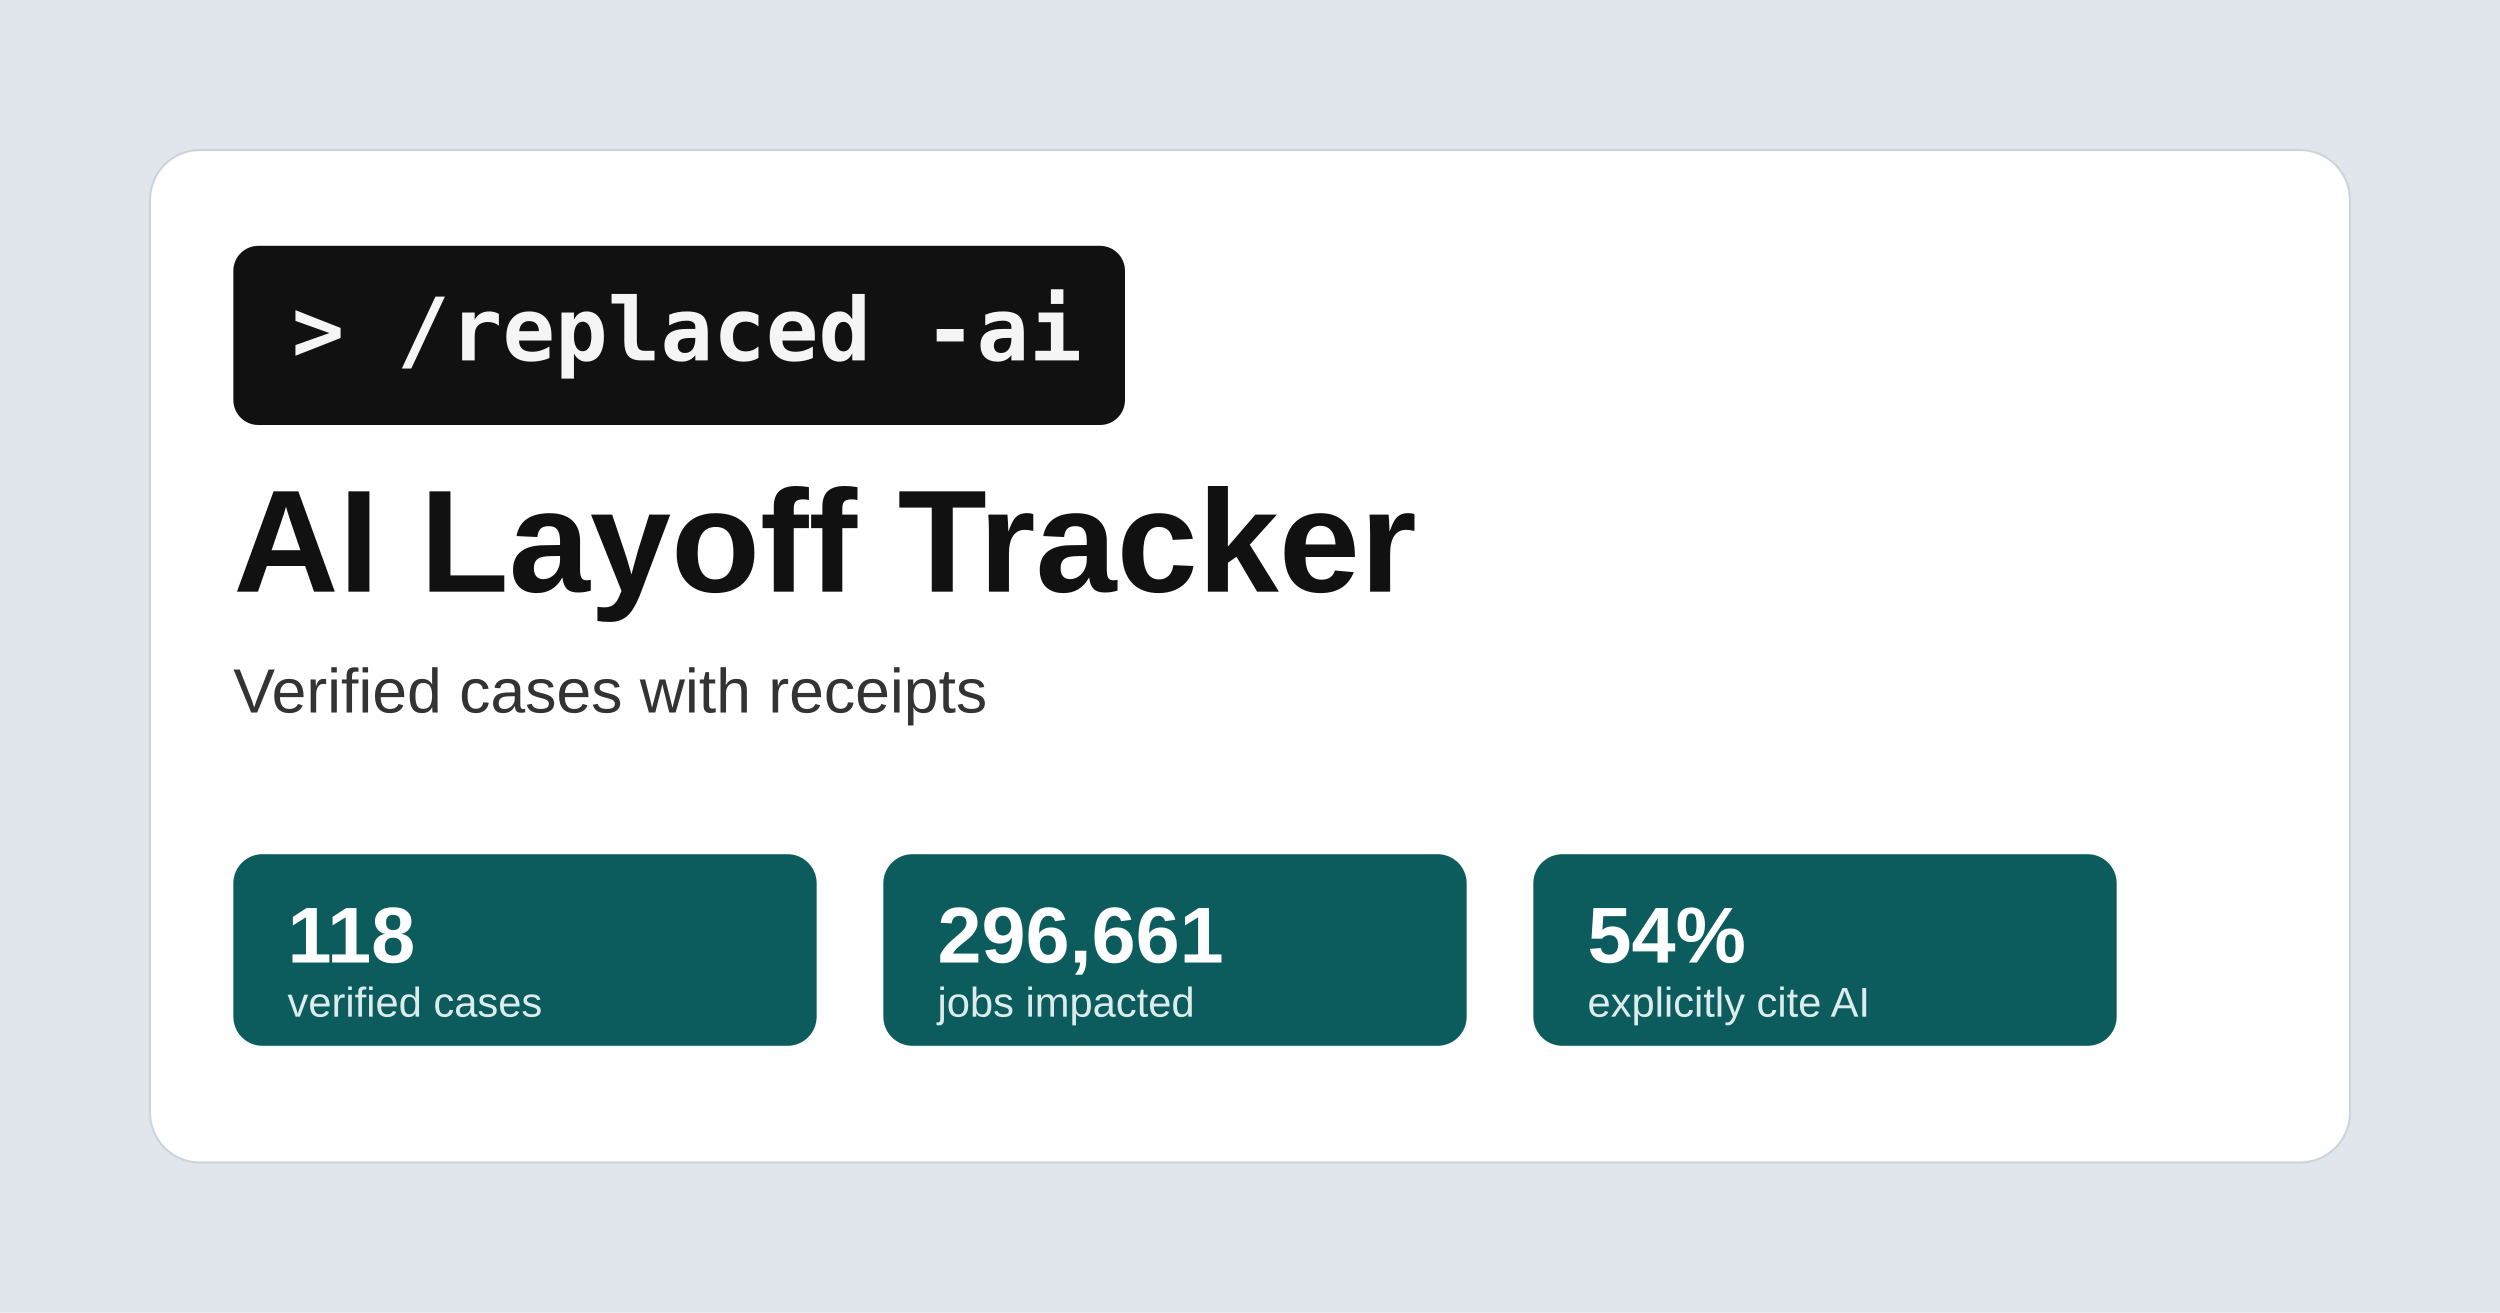
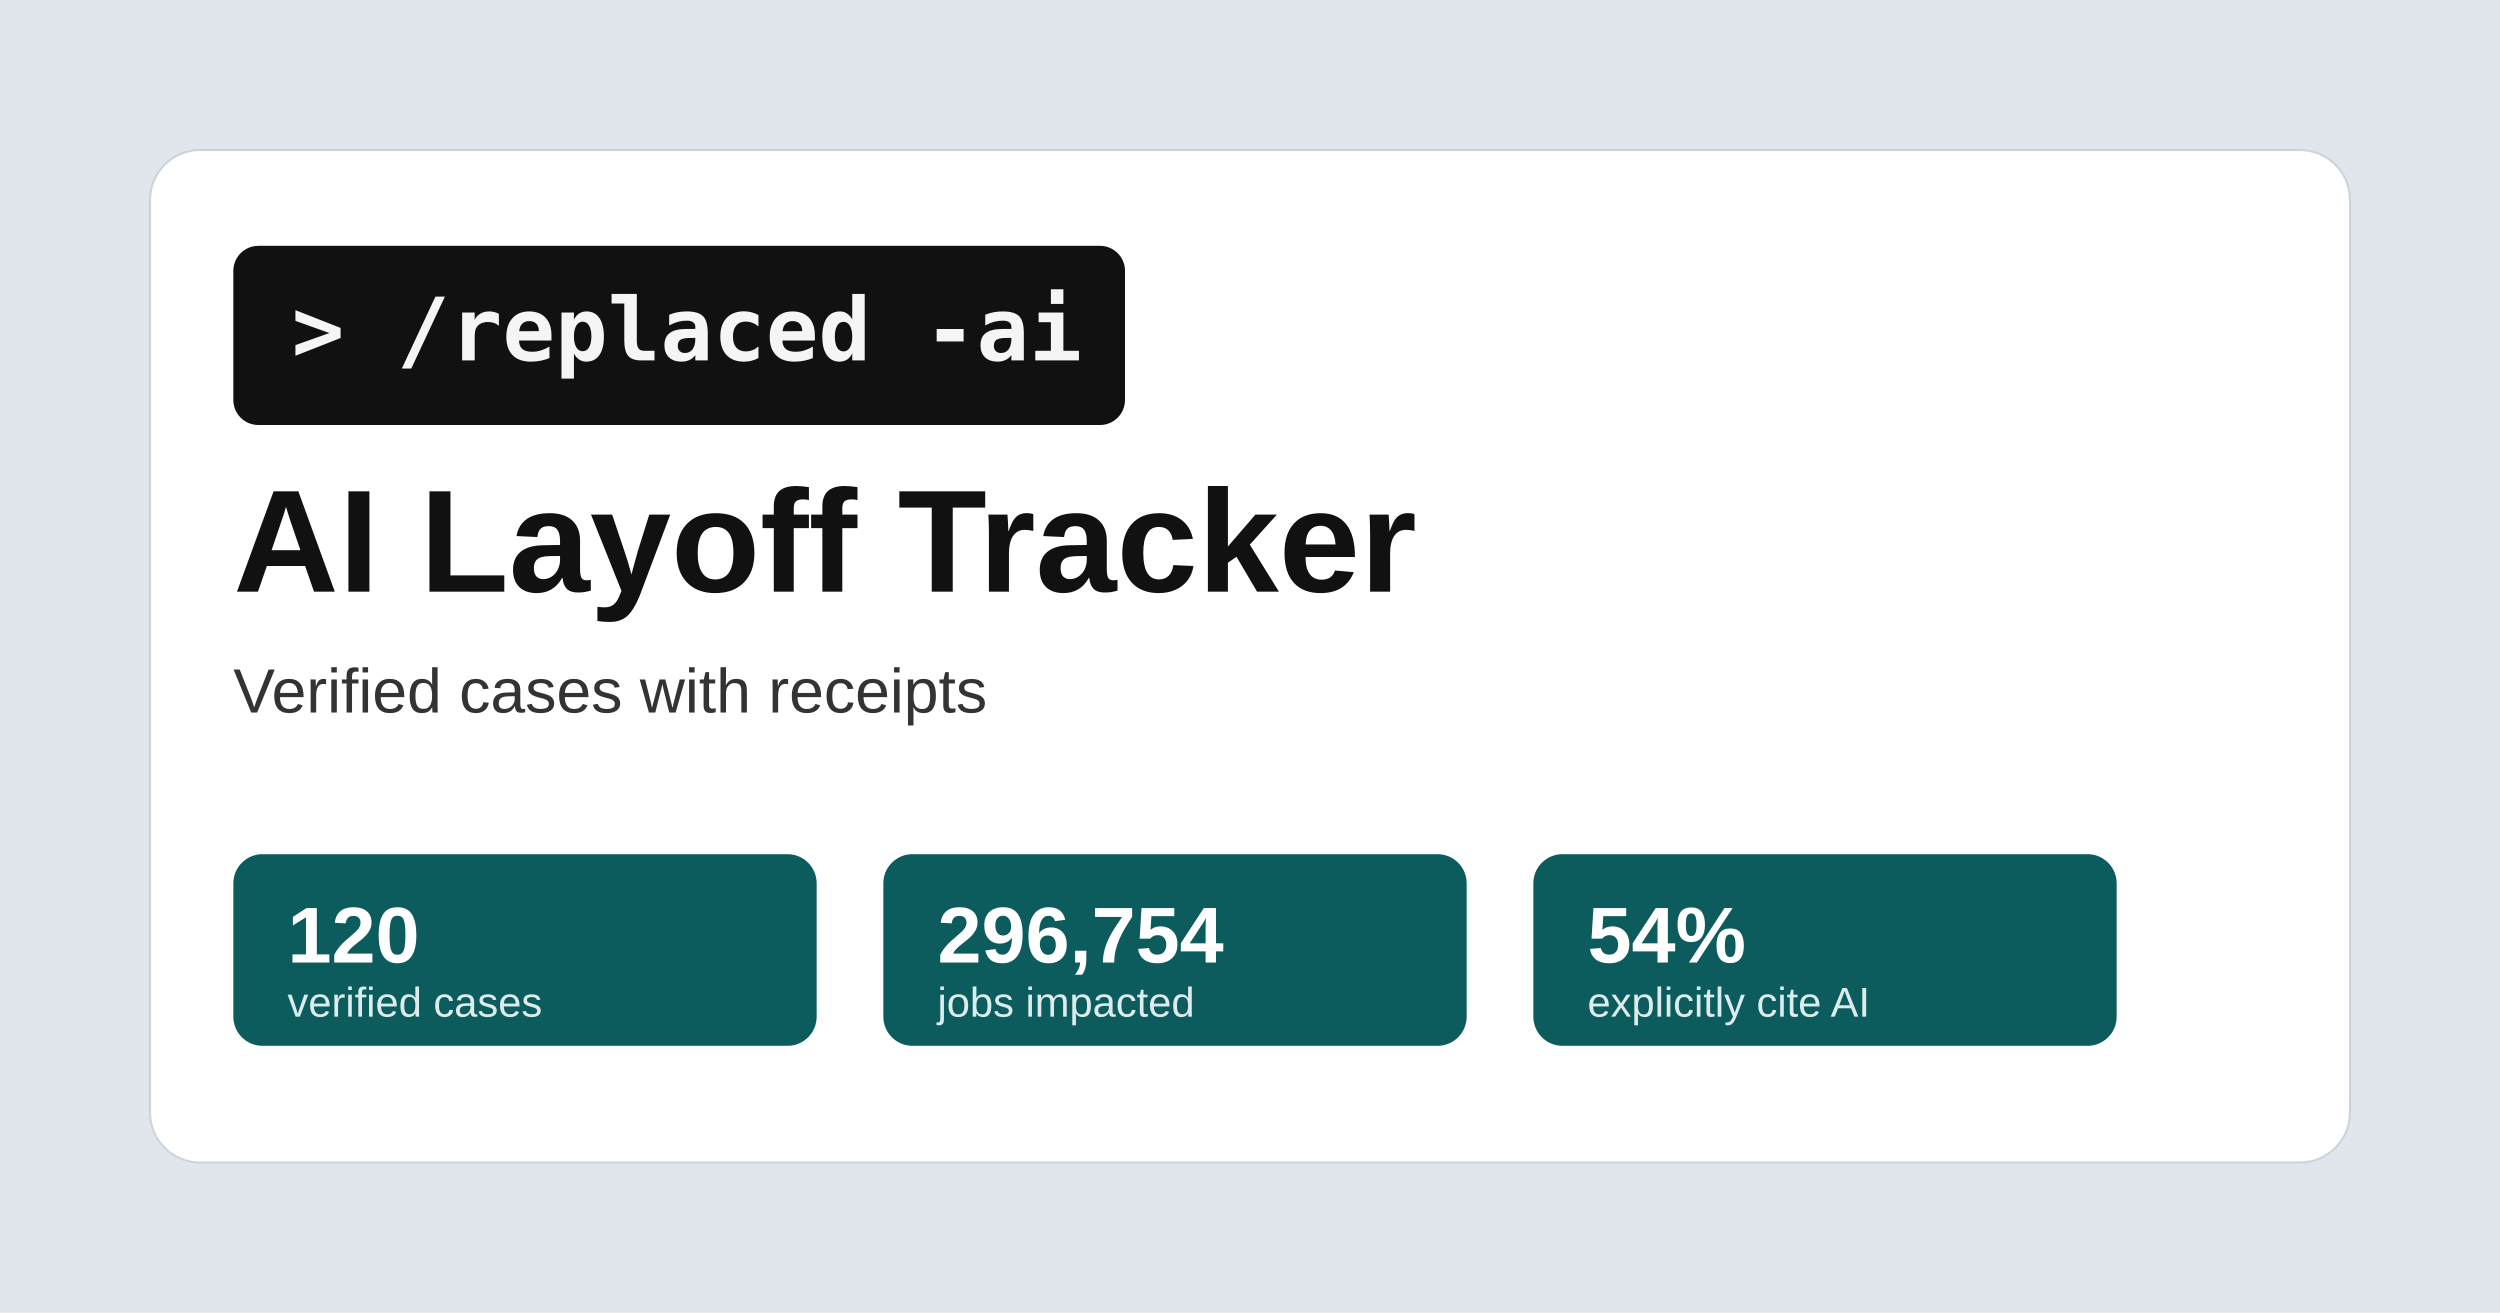
<svg xmlns="http://www.w3.org/2000/svg" width="1200" height="630" viewBox="0 0 1200 630">
  <rect width="1200" height="630" fill="#e1e6ed" />
  <rect x="72" y="72" width="1056" height="486" rx="24" fill="#ffffff" stroke="#ccd3dc" />
  <rect x="112" y="118" width="428" height="86" rx="12" fill="#111111" />
  <text x="140" y="173" font-family="Consolas, Menlo, monospace" font-size="42" font-weight="700" fill="#f5f5f5">&gt; /replaced -ai</text>
  <text x="112" y="284" font-family="Arial, sans-serif" font-size="70" font-weight="700" fill="#111111">AI Layoff Tracker</text>
  <text x="112" y="342" font-family="Arial, sans-serif" font-size="30" fill="#333333">Verified cases with receipts</text>
  <g font-family="Arial, sans-serif">
    <rect x="112" y="410" width="280" height="92" rx="14" fill="#0c5c5d" />
-     <text x="138" y="462" font-size="38" font-weight="700" fill="#ffffff">118</text>
+     <text x="138" y="462" font-size="38" font-weight="700" fill="#ffffff">120</text>
    <text x="138" y="488" font-size="20" fill="#dcecec">verified cases</text>
    <rect x="424" y="410" width="280" height="92" rx="14" fill="#0c5c5d" />
-     <text x="450" y="462" font-size="38" font-weight="700" fill="#ffffff">296,661</text>
+     <text x="450" y="462" font-size="38" font-weight="700" fill="#ffffff">296,754</text>
    <text x="450" y="488" font-size="20" fill="#dcecec">jobs impacted</text>
    <rect x="736" y="410" width="280" height="92" rx="14" fill="#0c5c5d" />
    <text x="762" y="462" font-size="38" font-weight="700" fill="#ffffff">54%</text>
    <text x="762" y="488" font-size="20" fill="#dcecec">explicitly cite AI</text>
  </g>
</svg>
